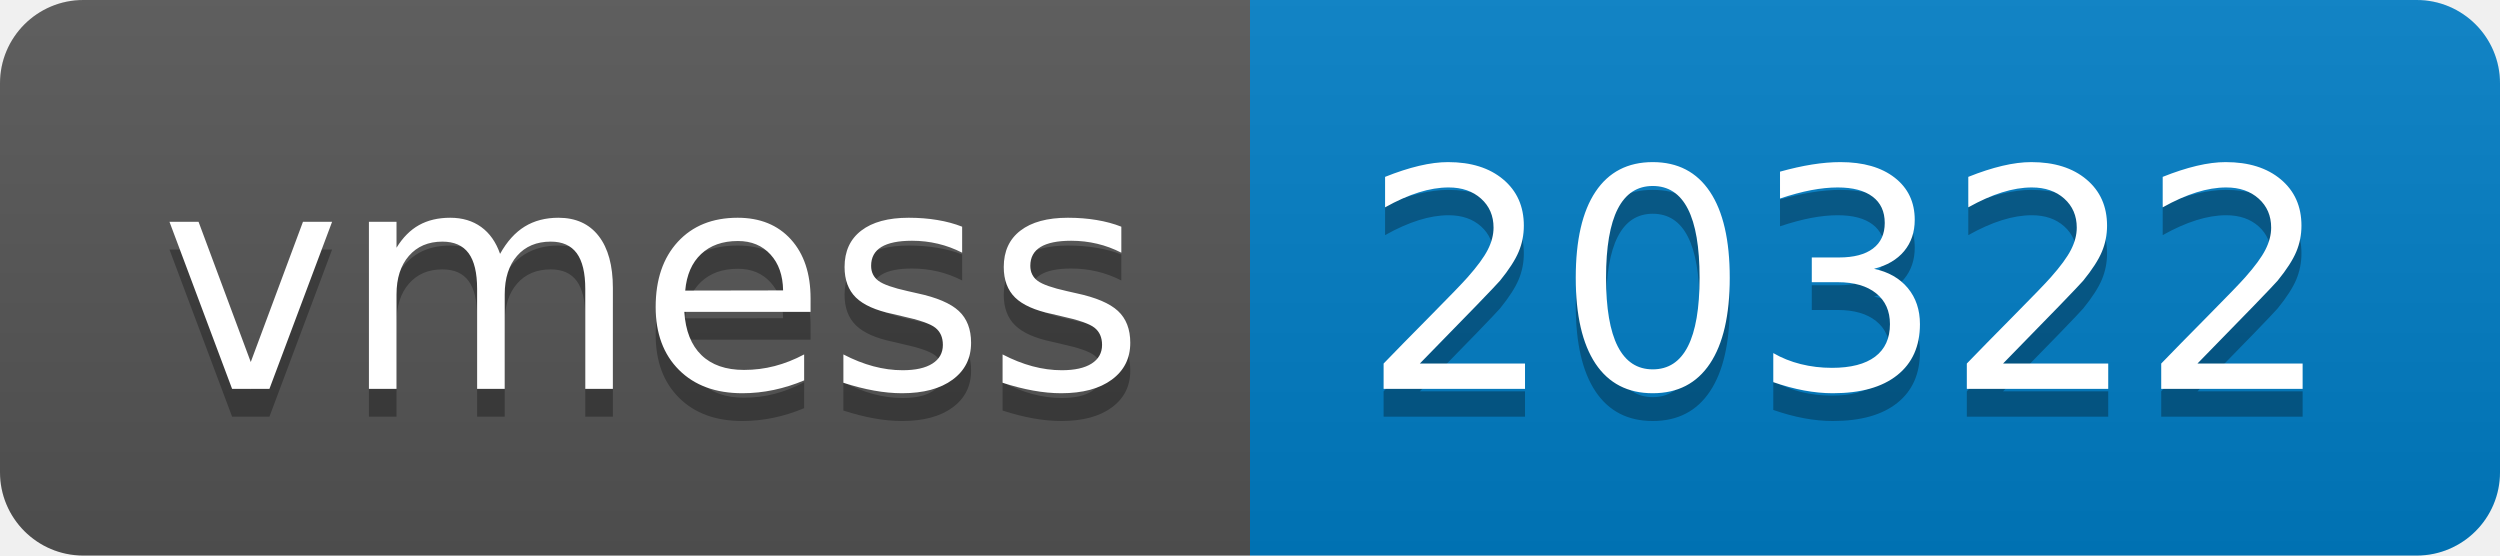
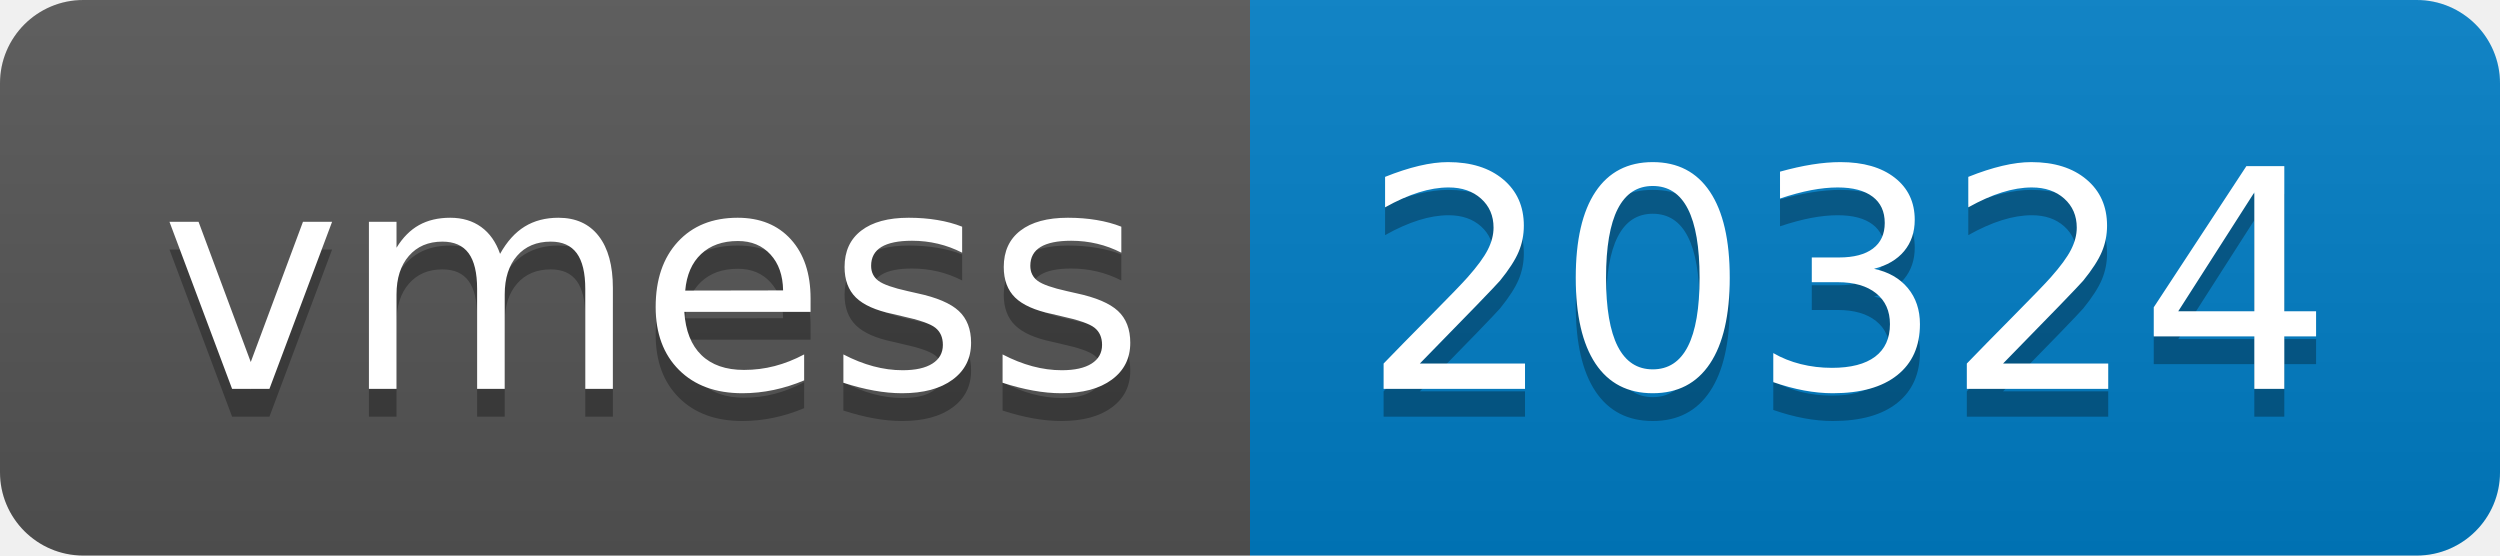
- <svg xmlns="http://www.w3.org/2000/svg" width="90" height="20" role="img" aria-label="vmess: 20322">
+ <svg xmlns="http://www.w3.org/2000/svg" width="90" height="20" role="img" aria-label="vmess: 20324">
  <linearGradient id="s" x2="0" y2="100%">
    <stop offset="0" stop-color="#bbb" stop-opacity=".1" />
    <stop offset="1" stop-opacity=".1" />
  </linearGradient>
  <clipPath id="r">
    <rect width="90" height="20" rx="3" fill="#fff" />
  </clipPath>
  <g clip-path="url(#r)">
    <rect width="45" height="20" fill="#555" />
    <rect x="45" width="45" height="20" fill="#007ec6" />
    <rect width="90" height="20" fill="url(#s)" />
  </g>
  <g fill="#fff" text-anchor="middle" font-family="Verdana,Geneva,DejaVu Sans,sans-serif" text-rendering="geometricPrecision" font-size="110">
    <text aria-hidden="true" x="235" y="150" fill="#010101" fill-opacity=".3" transform="scale(.1)" textLength="350">vmess</text>
    <text x="235" y="140" transform="scale(.1)" fill="#fff" textLength="350">vmess</text>
-     <text aria-hidden="true" x="665" y="150" fill="#010101" fill-opacity=".3" transform="scale(.1)" textLength="350">20322</text>
-     <text x="665" y="140" transform="scale(.1)" fill="#fff" textLength="350">20322</text>
+     <text aria-hidden="true" x="665" y="150" fill="#010101" fill-opacity=".3" transform="scale(.1)" textLength="350">20324</text>
+     <text x="665" y="140" transform="scale(.1)" fill="#fff" textLength="350">20324</text>
  </g>
</svg>
